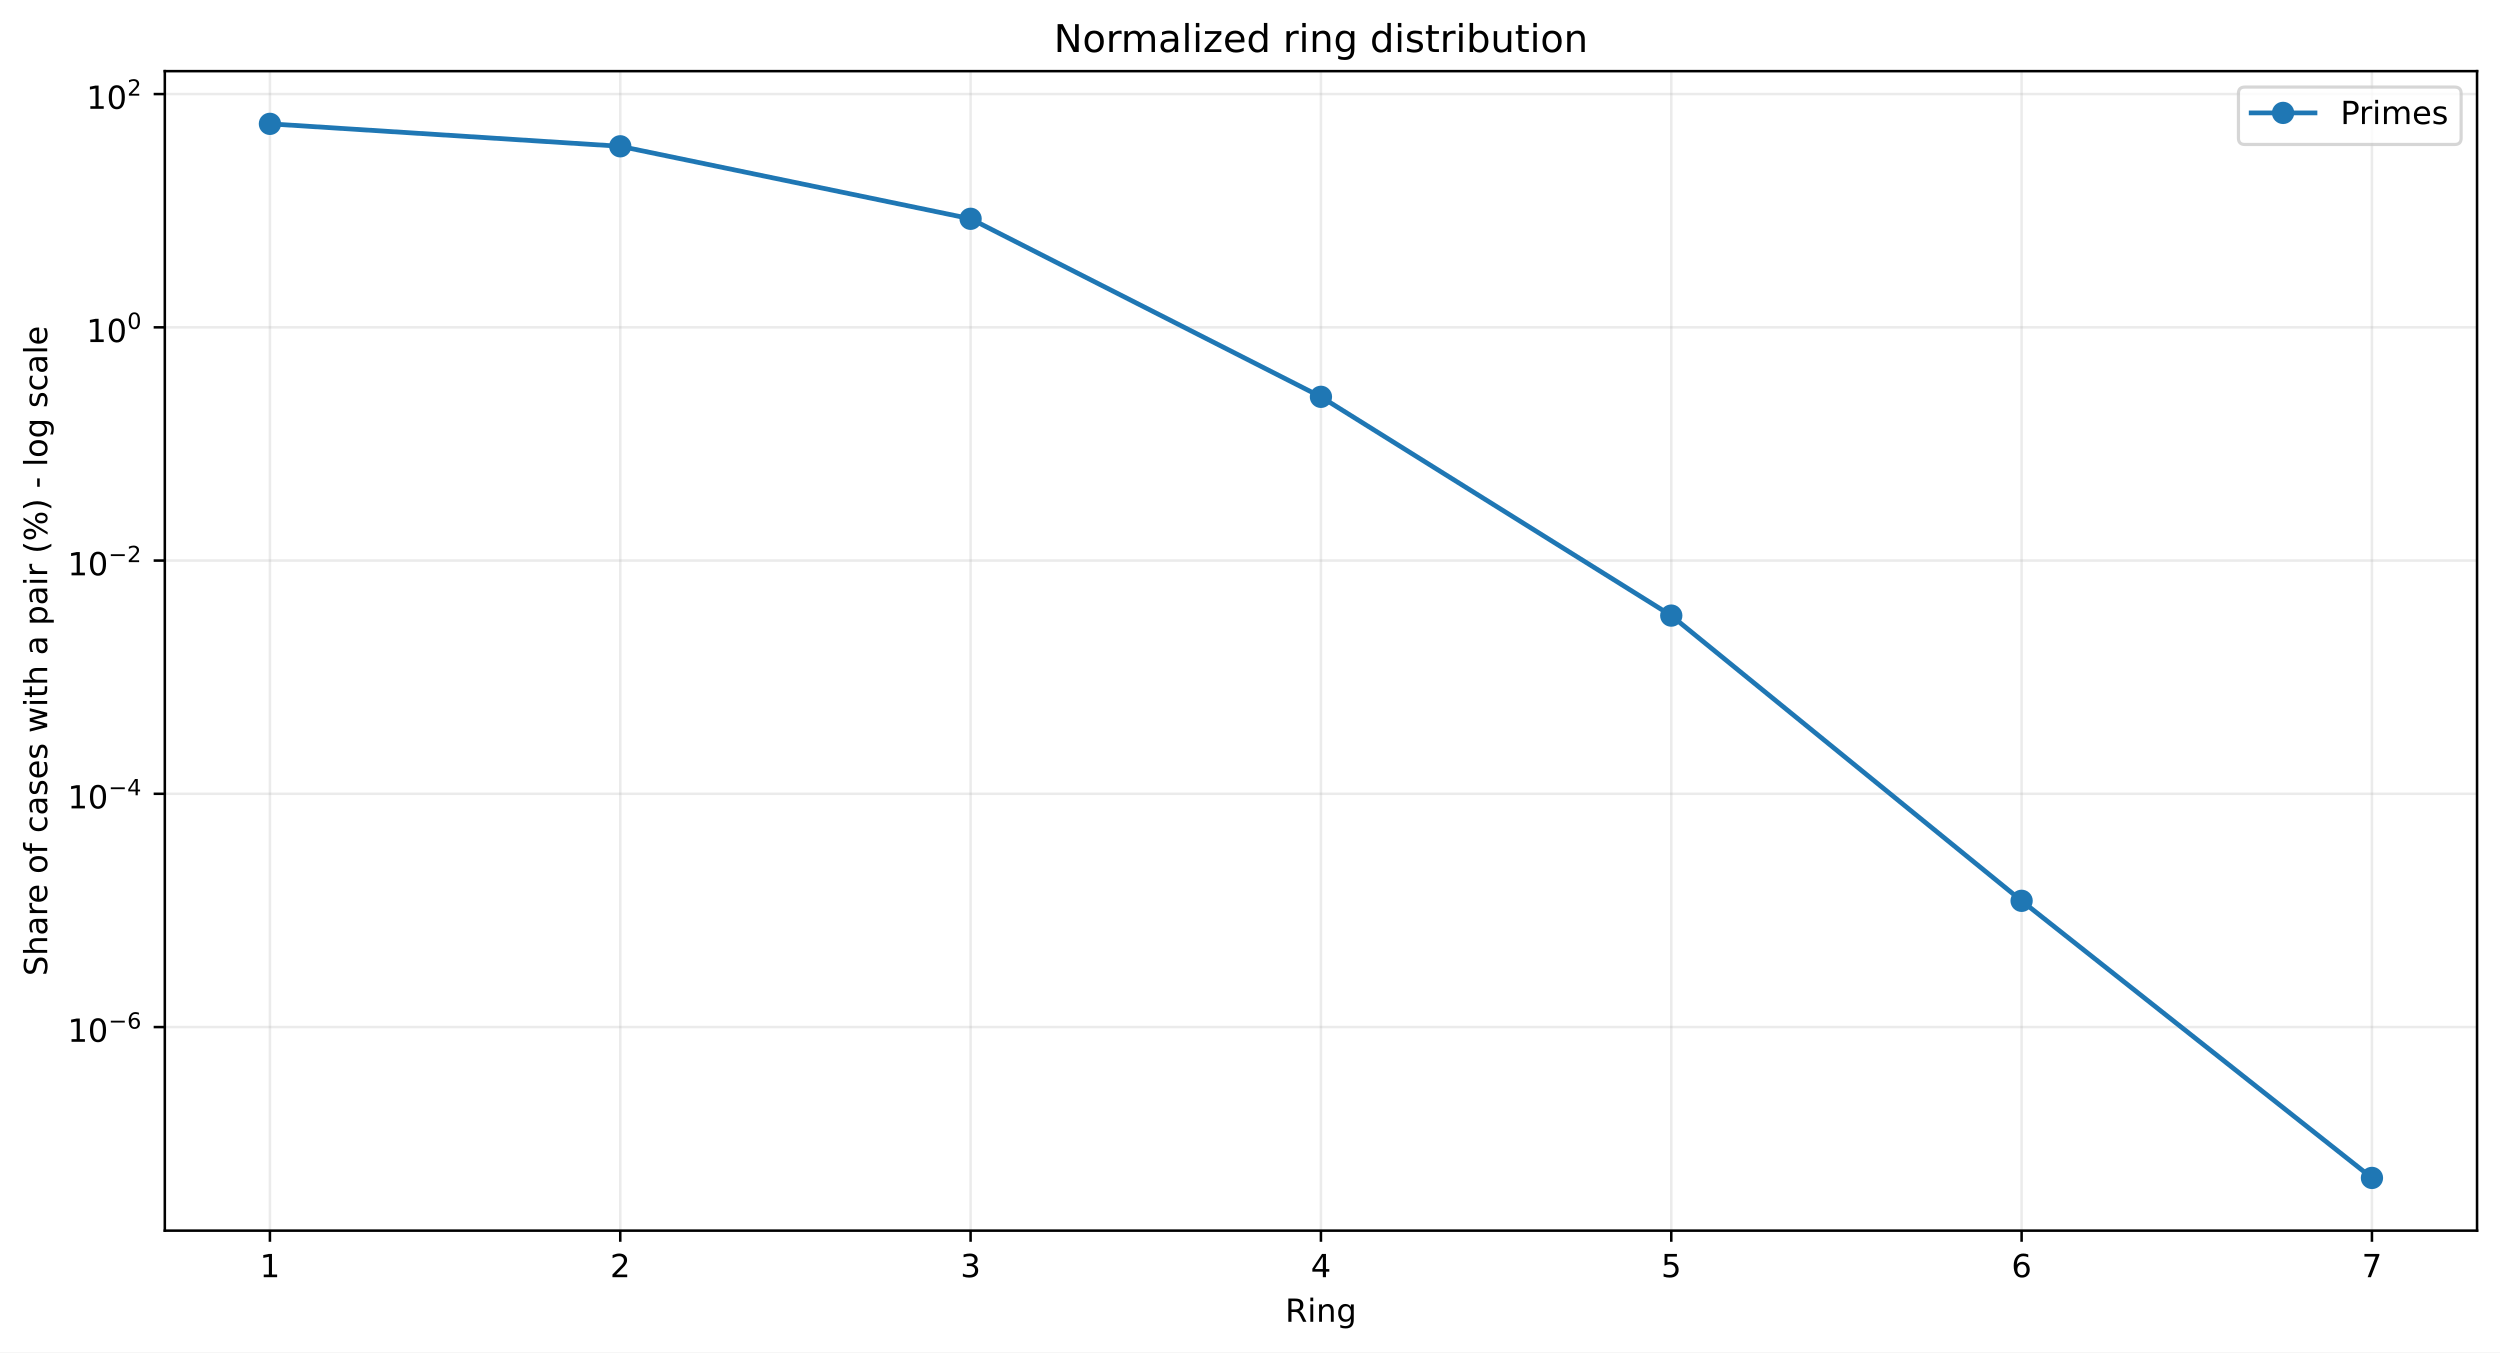
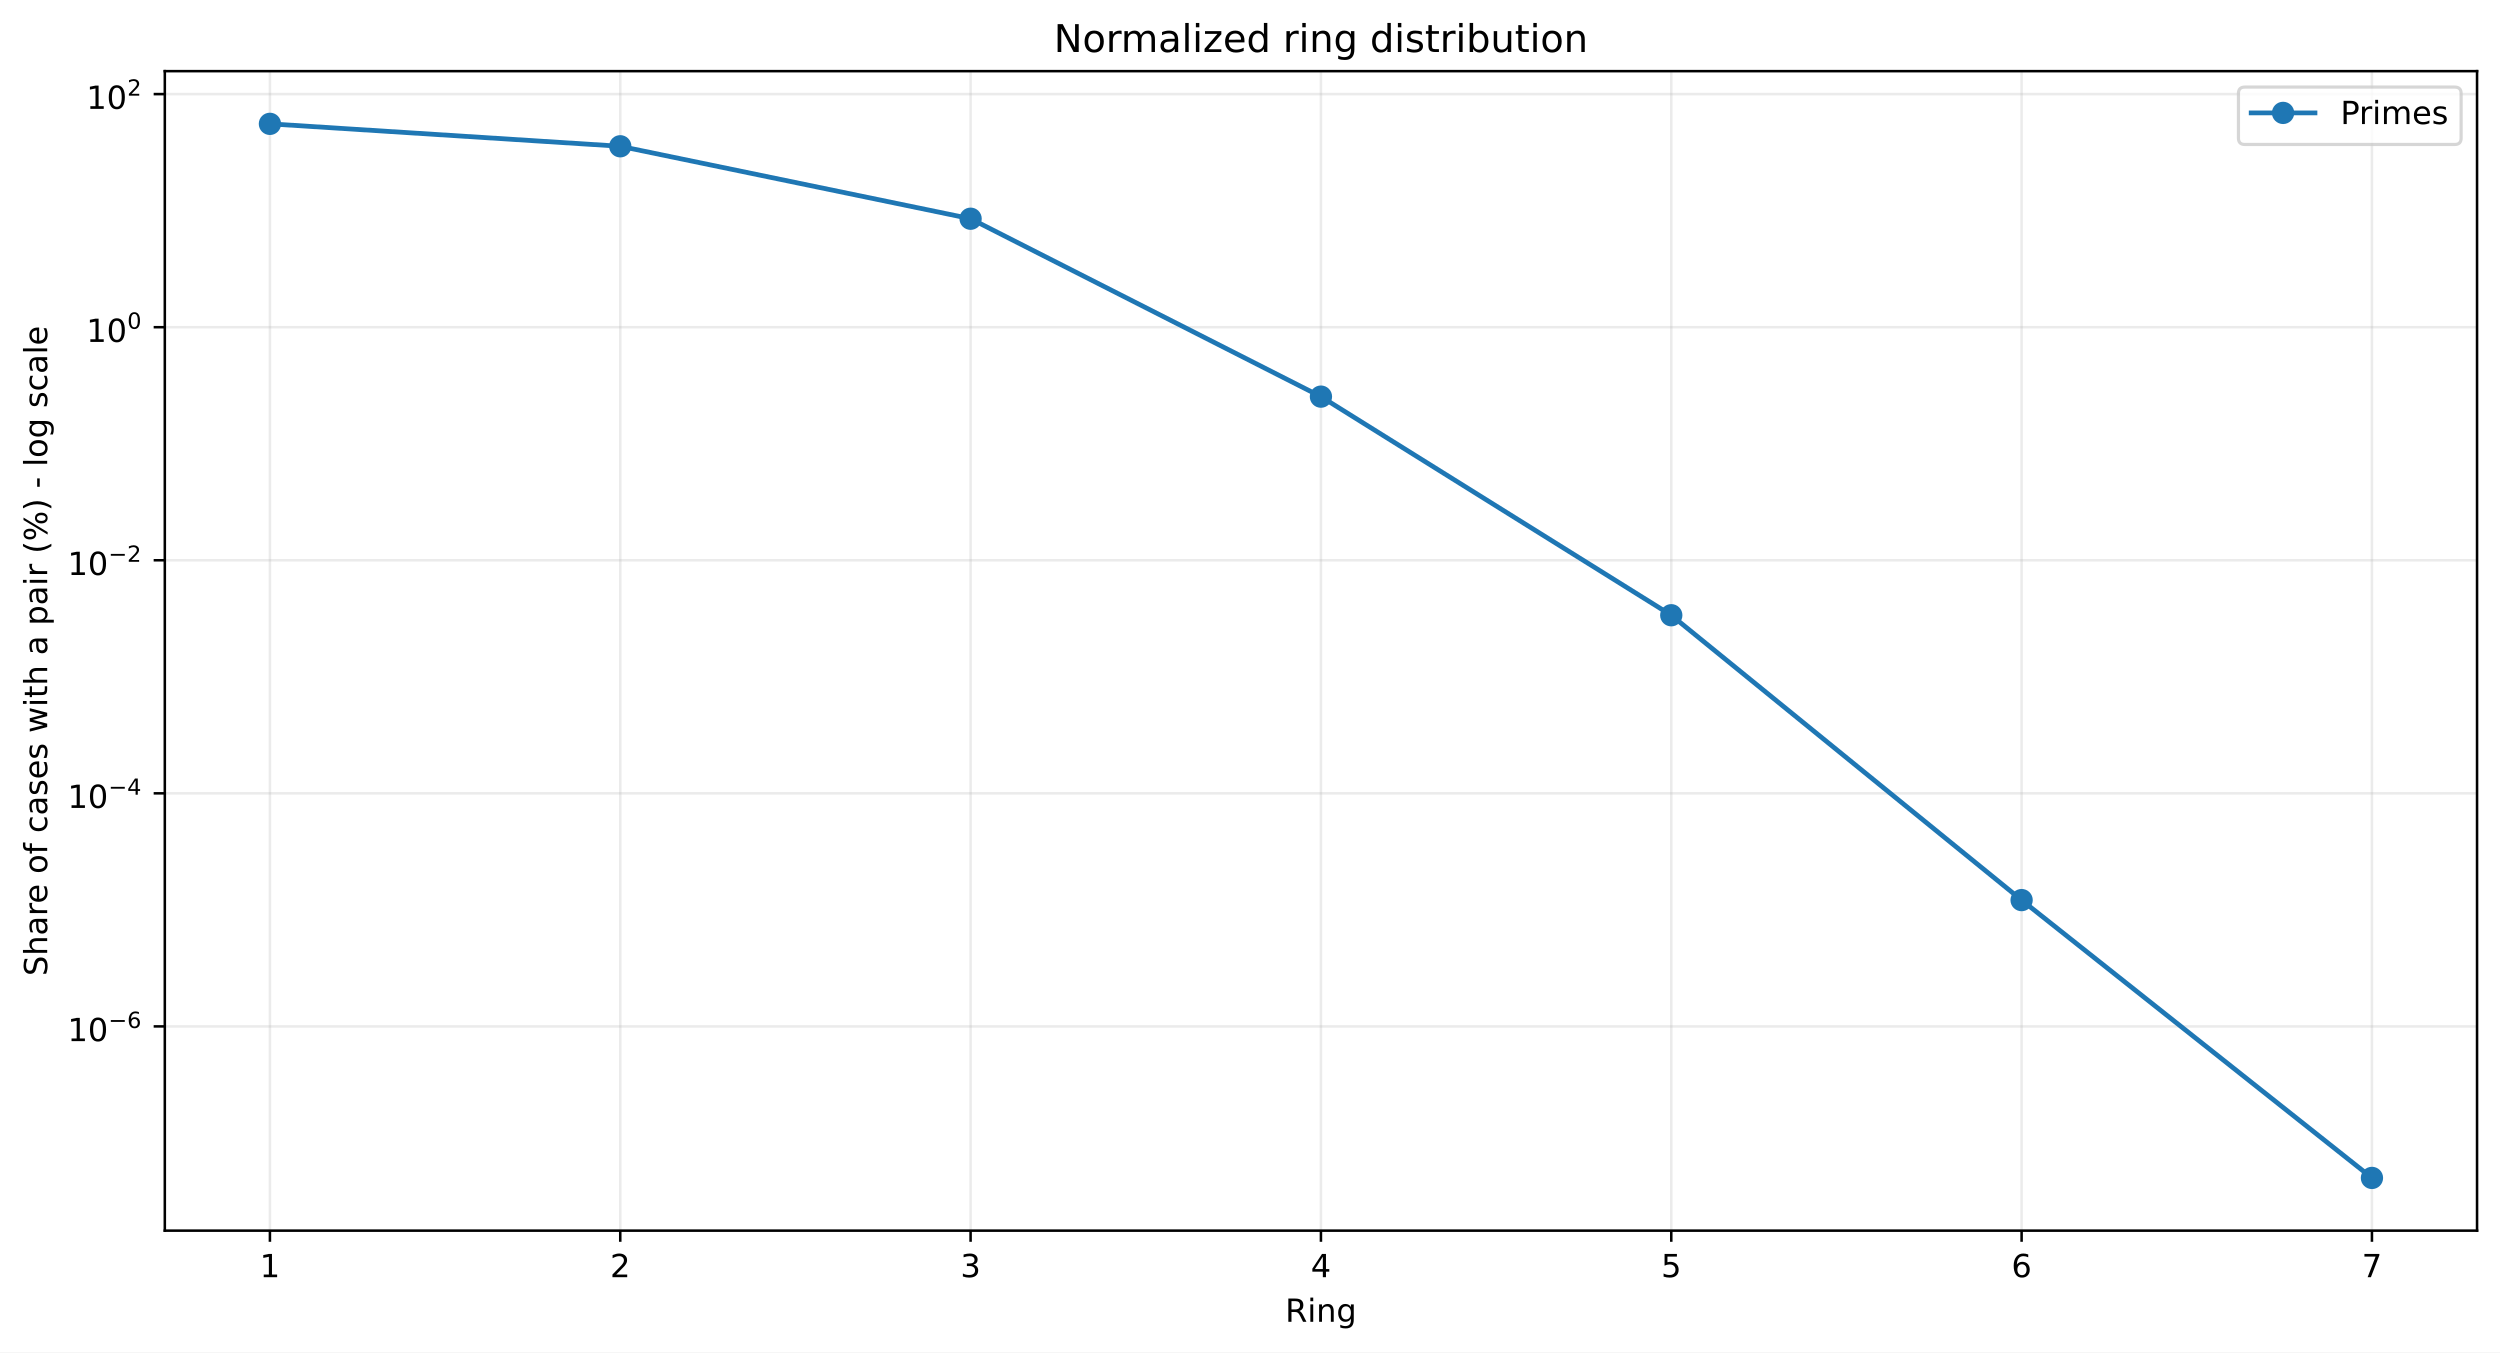
<svg xmlns="http://www.w3.org/2000/svg" xmlns:xlink="http://www.w3.org/1999/xlink" width="784.218pt" height="424.237pt" viewBox="0 0 784.218 424.237" version="1.1">
  <defs>
    <style type="text/css">*{stroke-linejoin: round; stroke-linecap: butt}</style>
  </defs>
  <g id="figure_1">
    <g id="patch_1">
      <path d="M 0 424.237  L 784.218 424.237  L 784.218 0  L 0 0  z " style="fill: #ffffff" />
    </g>
    <g id="axes_1">
      <g id="patch_2">
        <path d="M 51.701 386.036  L 777.018 386.036  L 777.018 22.318  L 51.701 22.318  z " style="fill: #ffffff" />
      </g>
      <g id="matplotlib.axis_1">
        <g id="xtick_1">
          <g id="line2d_1">
-             <path d="M 84.67 386.036  L 84.67 22.318  " clip-path="url(#p12def87262)" style="fill: none; stroke: #b0b0b0; stroke-opacity: 0.25; stroke-width: 0.8; stroke-linecap: square" />
+             <path d="M 84.67 386.036  L 84.67 22.318  " clip-path="url(#p2f4f0886a7)" style="fill: none; stroke: #b0b0b0; stroke-opacity: 0.25; stroke-width: 0.8; stroke-linecap: square" />
          </g>
          <g id="line2d_2">
            <defs>
-               <path id="m618671b64d" d="M 0 0  L 0 3.5  " style="stroke: #000000; stroke-width: 0.8" />
+               <path id="mfe311fe6fe" d="M 0 0  L 0 3.5  " style="stroke: #000000; stroke-width: 0.8" />
            </defs>
            <g>
-               <use xlink:href="#m618671b64d" x="84.67" y="386.036" style="stroke: #000000; stroke-width: 0.8" />
+               <use xlink:href="#mfe311fe6fe" x="84.67" y="386.036" style="stroke: #000000; stroke-width: 0.8" />
            </g>
          </g>
          <g id="text_1">
            <g transform="translate(81.48852 400.6334) scale(0.1 -0.1)">
              <defs>
                <path id="DejaVuSans-14" d="M 794 531  L 1825 531  L 1825 4091  L 703 3866  L 703 4441  L 1819 4666  L 2450 4666  L 2450 531  L 3481 531  L 3481 0  L 794 0  L 794 531  z " transform="scale(0.015625)" />
              </defs>
              <use xlink:href="#DejaVuSans-14" />
            </g>
          </g>
        </g>
        <g id="xtick_2">
          <g id="line2d_3">
-             <path d="M 194.566 386.036  L 194.566 22.318  " clip-path="url(#p12def87262)" style="fill: none; stroke: #b0b0b0; stroke-opacity: 0.25; stroke-width: 0.8; stroke-linecap: square" />
+             <path d="M 194.566 386.036  L 194.566 22.318  " clip-path="url(#p2f4f0886a7)" style="fill: none; stroke: #b0b0b0; stroke-opacity: 0.25; stroke-width: 0.8; stroke-linecap: square" />
          </g>
          <g id="line2d_4">
            <g>
-               <use xlink:href="#m618671b64d" x="194.566" y="386.036" style="stroke: #000000; stroke-width: 0.8" />
+               <use xlink:href="#mfe311fe6fe" x="194.566" y="386.036" style="stroke: #000000; stroke-width: 0.8" />
            </g>
          </g>
          <g id="text_2">
            <g transform="translate(191.3851 400.6334) scale(0.1 -0.1)">
              <defs>
                <path id="DejaVuSans-15" d="M 1228 531  L 3431 531  L 3431 0  L 469 0  L 469 531  Q 828 903 1448 1529  Q 2069 2156 2228 2338  Q 2531 2678 2651 2914  Q 2772 3150 2772 3378  Q 2772 3750 2511 3984  Q 2250 4219 1831 4219  Q 1534 4219 1204 4116  Q 875 4013 500 3803  L 500 4441  Q 881 4594 1212 4672  Q 1544 4750 1819 4750  Q 2544 4750 2975 4387  Q 3406 4025 3406 3419  Q 3406 3131 3298 2873  Q 3191 2616 2906 2266  Q 2828 2175 2409 1742  Q 1991 1309 1228 531  z " transform="scale(0.015625)" />
              </defs>
              <use xlink:href="#DejaVuSans-15" />
            </g>
          </g>
        </g>
        <g id="xtick_3">
          <g id="line2d_5">
-             <path d="M 304.463 386.036  L 304.463 22.318  " clip-path="url(#p12def87262)" style="fill: none; stroke: #b0b0b0; stroke-opacity: 0.25; stroke-width: 0.8; stroke-linecap: square" />
+             <path d="M 304.463 386.036  L 304.463 22.318  " clip-path="url(#p2f4f0886a7)" style="fill: none; stroke: #b0b0b0; stroke-opacity: 0.25; stroke-width: 0.8; stroke-linecap: square" />
          </g>
          <g id="line2d_6">
            <g>
-               <use xlink:href="#m618671b64d" x="304.463" y="386.036" style="stroke: #000000; stroke-width: 0.8" />
+               <use xlink:href="#mfe311fe6fe" x="304.463" y="386.036" style="stroke: #000000; stroke-width: 0.8" />
            </g>
          </g>
          <g id="text_3">
            <g transform="translate(301.2817 400.6334) scale(0.1 -0.1)">
              <defs>
                <path id="DejaVuSans-16" d="M 2597 2516  Q 3050 2419 3304 2112  Q 3559 1806 3559 1356  Q 3559 666 3084 287  Q 2609 -91 1734 -91  Q 1441 -91 1130 -33  Q 819 25 488 141  L 488 750  Q 750 597 1062 519  Q 1375 441 1716 441  Q 2309 441 2620 675  Q 2931 909 2931 1356  Q 2931 1769 2642 2001  Q 2353 2234 1838 2234  L 1294 2234  L 1294 2753  L 1863 2753  Q 2328 2753 2575 2939  Q 2822 3125 2822 3475  Q 2822 3834 2567 4026  Q 2313 4219 1838 4219  Q 1578 4219 1281 4162  Q 984 4106 628 3988  L 628 4550  Q 988 4650 1302 4700  Q 1616 4750 1894 4750  Q 2613 4750 3031 4423  Q 3450 4097 3450 3541  Q 3450 3153 3228 2886  Q 3006 2619 2597 2516  z " transform="scale(0.015625)" />
              </defs>
              <use xlink:href="#DejaVuSans-16" />
            </g>
          </g>
        </g>
        <g id="xtick_4">
          <g id="line2d_7">
-             <path d="M 414.36 386.036  L 414.36 22.318  " clip-path="url(#p12def87262)" style="fill: none; stroke: #b0b0b0; stroke-opacity: 0.25; stroke-width: 0.8; stroke-linecap: square" />
+             <path d="M 414.36 386.036  L 414.36 22.318  " clip-path="url(#p2f4f0886a7)" style="fill: none; stroke: #b0b0b0; stroke-opacity: 0.25; stroke-width: 0.8; stroke-linecap: square" />
          </g>
          <g id="line2d_8">
            <g>
-               <use xlink:href="#m618671b64d" x="414.36" y="386.036" style="stroke: #000000; stroke-width: 0.8" />
+               <use xlink:href="#mfe311fe6fe" x="414.36" y="386.036" style="stroke: #000000; stroke-width: 0.8" />
            </g>
          </g>
          <g id="text_4">
            <g transform="translate(411.1784 400.6334) scale(0.1 -0.1)">
              <defs>
                <path id="DejaVuSans-17" d="M 2419 4116  L 825 1625  L 2419 1625  L 2419 4116  z M 2253 4666  L 3047 4666  L 3047 1625  L 3713 1625  L 3713 1100  L 3047 1100  L 3047 0  L 2419 0  L 2419 1100  L 313 1100  L 313 1709  L 2253 4666  z " transform="scale(0.015625)" />
              </defs>
              <use xlink:href="#DejaVuSans-17" />
            </g>
          </g>
        </g>
        <g id="xtick_5">
          <g id="line2d_9">
-             <path d="M 524.256 386.036  L 524.256 22.318  " clip-path="url(#p12def87262)" style="fill: none; stroke: #b0b0b0; stroke-opacity: 0.25; stroke-width: 0.8; stroke-linecap: square" />
+             <path d="M 524.256 386.036  L 524.256 22.318  " clip-path="url(#p2f4f0886a7)" style="fill: none; stroke: #b0b0b0; stroke-opacity: 0.25; stroke-width: 0.8; stroke-linecap: square" />
          </g>
          <g id="line2d_10">
            <g>
-               <use xlink:href="#m618671b64d" x="524.256" y="386.036" style="stroke: #000000; stroke-width: 0.8" />
+               <use xlink:href="#mfe311fe6fe" x="524.256" y="386.036" style="stroke: #000000; stroke-width: 0.8" />
            </g>
          </g>
          <g id="text_5">
            <g transform="translate(521.075 400.6334) scale(0.1 -0.1)">
              <defs>
                <path id="DejaVuSans-18" d="M 691 4666  L 3169 4666  L 3169 4134  L 1269 4134  L 1269 2991  Q 1406 3038 1543 3061  Q 1681 3084 1819 3084  Q 2600 3084 3056 2656  Q 3513 2228 3513 1497  Q 3513 744 3044 326  Q 2575 -91 1722 -91  Q 1428 -91 1123 -41  Q 819 9 494 109  L 494 744  Q 775 591 1075 516  Q 1375 441 1709 441  Q 2250 441 2565 725  Q 2881 1009 2881 1497  Q 2881 1984 2565 2268  Q 2250 2553 1709 2553  Q 1456 2553 1204 2497  Q 953 2441 691 2322  L 691 4666  z " transform="scale(0.015625)" />
              </defs>
              <use xlink:href="#DejaVuSans-18" />
            </g>
          </g>
        </g>
        <g id="xtick_6">
          <g id="line2d_11">
-             <path d="M 634.153 386.036  L 634.153 22.318  " clip-path="url(#p12def87262)" style="fill: none; stroke: #b0b0b0; stroke-opacity: 0.25; stroke-width: 0.8; stroke-linecap: square" />
+             <path d="M 634.153 386.036  L 634.153 22.318  " clip-path="url(#p2f4f0886a7)" style="fill: none; stroke: #b0b0b0; stroke-opacity: 0.25; stroke-width: 0.8; stroke-linecap: square" />
          </g>
          <g id="line2d_12">
            <g>
-               <use xlink:href="#m618671b64d" x="634.153" y="386.036" style="stroke: #000000; stroke-width: 0.8" />
+               <use xlink:href="#mfe311fe6fe" x="634.153" y="386.036" style="stroke: #000000; stroke-width: 0.8" />
            </g>
          </g>
          <g id="text_6">
            <g transform="translate(630.9716 400.6334) scale(0.1 -0.1)">
              <defs>
                <path id="DejaVuSans-19" d="M 2113 2584  Q 1688 2584 1439 2293  Q 1191 2003 1191 1497  Q 1191 994 1439 701  Q 1688 409 2113 409  Q 2538 409 2786 701  Q 3034 994 3034 1497  Q 3034 2003 2786 2293  Q 2538 2584 2113 2584  z M 3366 4563  L 3366 3988  Q 3128 4100 2886 4159  Q 2644 4219 2406 4219  Q 1781 4219 1451 3797  Q 1122 3375 1075 2522  Q 1259 2794 1537 2939  Q 1816 3084 2150 3084  Q 2853 3084 3261 2657  Q 3669 2231 3669 1497  Q 3669 778 3244 343  Q 2819 -91 2113 -91  Q 1303 -91 875 529  Q 447 1150 447 2328  Q 447 3434 972 4092  Q 1497 4750 2381 4750  Q 2619 4750 2861 4703  Q 3103 4656 3366 4563  z " transform="scale(0.015625)" />
              </defs>
              <use xlink:href="#DejaVuSans-19" />
            </g>
          </g>
        </g>
        <g id="xtick_7">
          <g id="line2d_13">
-             <path d="M 744.049 386.036  L 744.049 22.318  " clip-path="url(#p12def87262)" style="fill: none; stroke: #b0b0b0; stroke-opacity: 0.25; stroke-width: 0.8; stroke-linecap: square" />
+             <path d="M 744.049 386.036  L 744.049 22.318  " clip-path="url(#p2f4f0886a7)" style="fill: none; stroke: #b0b0b0; stroke-opacity: 0.25; stroke-width: 0.8; stroke-linecap: square" />
          </g>
          <g id="line2d_14">
            <g>
-               <use xlink:href="#m618671b64d" x="744.049" y="386.036" style="stroke: #000000; stroke-width: 0.8" />
+               <use xlink:href="#mfe311fe6fe" x="744.049" y="386.036" style="stroke: #000000; stroke-width: 0.8" />
            </g>
          </g>
          <g id="text_7">
            <g transform="translate(740.8682 400.6334) scale(0.1 -0.1)">
              <defs>
                <path id="DejaVuSans-1a" d="M 525 4666  L 3525 4666  L 3525 4397  L 1831 0  L 1172 0  L 2766 4134  L 525 4134  L 525 4666  z " transform="scale(0.015625)" />
              </defs>
              <use xlink:href="#DejaVuSans-1a" />
            </g>
          </g>
        </g>
        <g id="text_8">
          <g transform="translate(403.1534 414.6342) scale(0.1 -0.1)">
            <defs>
              <path id="DejaVuSans-35" d="M 2841 2188  Q 3044 2119 3236 1894  Q 3428 1669 3622 1275  L 4263 0  L 3584 0  L 2988 1197  Q 2756 1666 2539 1819  Q 2322 1972 1947 1972  L 1259 1972  L 1259 0  L 628 0  L 628 4666  L 2053 4666  Q 2853 4666 3247 4331  Q 3641 3997 3641 3322  Q 3641 2881 3436 2590  Q 3231 2300 2841 2188  z M 1259 4147  L 1259 2491  L 2053 2491  Q 2509 2491 2742 2702  Q 2975 2913 2975 3322  Q 2975 3731 2742 3939  Q 2509 4147 2053 4147  L 1259 4147  z " transform="scale(0.015625)" />
              <path id="DejaVuSans-4c" d="M 603 3500  L 1178 3500  L 1178 0  L 603 0  L 603 3500  z M 603 4863  L 1178 4863  L 1178 4134  L 603 4134  L 603 4863  z " transform="scale(0.015625)" />
              <path id="DejaVuSans-51" d="M 3513 2113  L 3513 0  L 2938 0  L 2938 2094  Q 2938 2591 2744 2837  Q 2550 3084 2163 3084  Q 1697 3084 1428 2787  Q 1159 2491 1159 1978  L 1159 0  L 581 0  L 581 3500  L 1159 3500  L 1159 2956  Q 1366 3272 1645 3428  Q 1925 3584 2291 3584  Q 2894 3584 3203 3211  Q 3513 2838 3513 2113  z " transform="scale(0.015625)" />
              <path id="DejaVuSans-4a" d="M 2906 1791  Q 2906 2416 2648 2759  Q 2391 3103 1925 3103  Q 1463 3103 1205 2759  Q 947 2416 947 1791  Q 947 1169 1205 825  Q 1463 481 1925 481  Q 2391 481 2648 825  Q 2906 1169 2906 1791  z M 3481 434  Q 3481 -459 3084 -895  Q 2688 -1331 1869 -1331  Q 1566 -1331 1297 -1286  Q 1028 -1241 775 -1147  L 775 -588  Q 1028 -725 1275 -790  Q 1522 -856 1778 -856  Q 2344 -856 2625 -561  Q 2906 -266 2906 331  L 2906 616  Q 2728 306 2450 153  Q 2172 0 1784 0  Q 1141 0 747 490  Q 353 981 353 1791  Q 353 2603 747 3093  Q 1141 3584 1784 3584  Q 2172 3584 2450 3431  Q 2728 3278 2906 2969  L 2906 3500  L 3481 3500  L 3481 434  z " transform="scale(0.015625)" />
            </defs>
            <use xlink:href="#DejaVuSans-35" />
            <use xlink:href="#DejaVuSans-4c" transform="translate(69.48438 0)" />
            <use xlink:href="#DejaVuSans-51" transform="translate(97.26562 0)" />
            <use xlink:href="#DejaVuSans-4a" transform="translate(160.6406 0)" />
          </g>
        </g>
      </g>
      <g id="matplotlib.axis_2">
        <g id="ytick_1">
          <g id="line2d_15">
-             <path d="M 51.701 322.172  L 777.018 322.172  " clip-path="url(#p12def87262)" style="fill: none; stroke: #b0b0b0; stroke-opacity: 0.25; stroke-width: 0.8; stroke-linecap: square" />
+             <path d="M 51.701 321.967  L 777.018 321.967  " clip-path="url(#p2f4f0886a7)" style="fill: none; stroke: #b0b0b0; stroke-opacity: 0.25; stroke-width: 0.8; stroke-linecap: square" />
          </g>
          <g id="line2d_16">
            <defs>
-               <path id="m17ab951ab2" d="M 0 0  L -3.5 0  " style="stroke: #000000; stroke-width: 0.8" />
+               <path id="m8216b18b19" d="M 0 0  L -3.5 0  " style="stroke: #000000; stroke-width: 0.8" />
            </defs>
            <g>
-               <use xlink:href="#m17ab951ab2" x="51.701" y="322.172" style="stroke: #000000; stroke-width: 0.8" />
+               <use xlink:href="#m8216b18b19" x="51.701" y="321.967" style="stroke: #000000; stroke-width: 0.8" />
            </g>
          </g>
          <g id="text_9">
-             <g transform="translate(21.20078 326.8719) scale(0.1 -0.1)">
+             <g transform="translate(21.20078 326.6669) scale(0.1 -0.1)">
              <defs>
                <path id="DejaVuSans-13" d="M 2034 4250  Q 1547 4250 1301 3770  Q 1056 3291 1056 2328  Q 1056 1369 1301 889  Q 1547 409 2034 409  Q 2525 409 2770 889  Q 3016 1369 3016 2328  Q 3016 3291 2770 3770  Q 2525 4250 2034 4250  z M 2034 4750  Q 2819 4750 3233 4129  Q 3647 3509 3647 2328  Q 3647 1150 3233 529  Q 2819 -91 2034 -91  Q 1250 -91 836 529  Q 422 1150 422 2328  Q 422 3509 836 4129  Q 1250 4750 2034 4750  z " transform="scale(0.015625)" />
                <path id="DejaVuSans-c9c" d="M 678 2272  L 4684 2272  L 4684 1741  L 678 1741  L 678 2272  z " transform="scale(0.015625)" />
              </defs>
              <use xlink:href="#DejaVuSans-14" transform="translate(0 0.746875)" />
              <use xlink:href="#DejaVuSans-13" transform="translate(63.62305 0.746875)" />
              <use xlink:href="#DejaVuSans-c9c" transform="translate(128.2031 42.04688) scale(0.7)" />
              <use xlink:href="#DejaVuSans-19" transform="translate(186.8555 42.04688) scale(0.7)" />
            </g>
          </g>
        </g>
        <g id="ytick_2">
          <g id="line2d_17">
-             <path d="M 51.701 249.007  L 777.018 249.007  " clip-path="url(#p12def87262)" style="fill: none; stroke: #b0b0b0; stroke-opacity: 0.25; stroke-width: 0.8; stroke-linecap: square" />
+             <path d="M 51.701 248.855  L 777.018 248.855  " clip-path="url(#p2f4f0886a7)" style="fill: none; stroke: #b0b0b0; stroke-opacity: 0.25; stroke-width: 0.8; stroke-linecap: square" />
          </g>
          <g id="line2d_18">
            <g>
-               <use xlink:href="#m17ab951ab2" x="51.701" y="249.007" style="stroke: #000000; stroke-width: 0.8" />
+               <use xlink:href="#m8216b18b19" x="51.701" y="248.855" style="stroke: #000000; stroke-width: 0.8" />
            </g>
          </g>
          <g id="text_10">
-             <g transform="translate(21.20078 253.657) scale(0.1 -0.1)">
+             <g transform="translate(21.20078 253.5049) scale(0.1 -0.1)">
              <use xlink:href="#DejaVuSans-14" transform="translate(0 0.665625)" />
              <use xlink:href="#DejaVuSans-13" transform="translate(63.62305 0.665625)" />
              <use xlink:href="#DejaVuSans-c9c" transform="translate(128.2031 41.96563) scale(0.7)" />
              <use xlink:href="#DejaVuSans-17" transform="translate(186.8555 41.96563) scale(0.7)" />
            </g>
          </g>
        </g>
        <g id="ytick_3">
          <g id="line2d_19">
-             <path d="M 51.701 175.842  L 777.018 175.842  " clip-path="url(#p12def87262)" style="fill: none; stroke: #b0b0b0; stroke-opacity: 0.25; stroke-width: 0.8; stroke-linecap: square" />
+             <path d="M 51.701 175.743  L 777.018 175.743  " clip-path="url(#p2f4f0886a7)" style="fill: none; stroke: #b0b0b0; stroke-opacity: 0.25; stroke-width: 0.8; stroke-linecap: square" />
          </g>
          <g id="line2d_20">
            <g>
-               <use xlink:href="#m17ab951ab2" x="51.701" y="175.842" style="stroke: #000000; stroke-width: 0.8" />
+               <use xlink:href="#m8216b18b19" x="51.701" y="175.743" style="stroke: #000000; stroke-width: 0.8" />
            </g>
          </g>
          <g id="text_11">
-             <g transform="translate(21.20078 180.5421) scale(0.1 -0.1)">
+             <g transform="translate(21.20078 180.4429) scale(0.1 -0.1)">
              <use xlink:href="#DejaVuSans-14" transform="translate(0 0.746875)" />
              <use xlink:href="#DejaVuSans-13" transform="translate(63.62305 0.746875)" />
              <use xlink:href="#DejaVuSans-c9c" transform="translate(128.2031 42.04688) scale(0.7)" />
              <use xlink:href="#DejaVuSans-15" transform="translate(186.8555 42.04688) scale(0.7)" />
            </g>
          </g>
        </g>
        <g id="ytick_4">
          <g id="line2d_21">
-             <path d="M 51.701 102.677  L 777.018 102.677  " clip-path="url(#p12def87262)" style="fill: none; stroke: #b0b0b0; stroke-opacity: 0.25; stroke-width: 0.8; stroke-linecap: square" />
+             <path d="M 51.701 102.631  L 777.018 102.631  " clip-path="url(#p2f4f0886a7)" style="fill: none; stroke: #b0b0b0; stroke-opacity: 0.25; stroke-width: 0.8; stroke-linecap: square" />
          </g>
          <g id="line2d_22">
            <g>
-               <use xlink:href="#m17ab951ab2" x="51.701" y="102.677" style="stroke: #000000; stroke-width: 0.8" />
+               <use xlink:href="#m8216b18b19" x="51.701" y="102.631" style="stroke: #000000; stroke-width: 0.8" />
            </g>
          </g>
          <g id="text_12">
-             <g transform="translate(27.10078 107.3772) scale(0.1 -0.1)">
+             <g transform="translate(27.10078 107.331) scale(0.1 -0.1)">
              <use xlink:href="#DejaVuSans-14" transform="translate(0 0.746875)" />
              <use xlink:href="#DejaVuSans-13" transform="translate(63.62305 0.746875)" />
              <use xlink:href="#DejaVuSans-13" transform="translate(128.2031 42.04688) scale(0.7)" />
            </g>
          </g>
        </g>
        <g id="ytick_5">
          <g id="line2d_23">
-             <path d="M 51.701 29.512  L 777.018 29.512  " clip-path="url(#p12def87262)" style="fill: none; stroke: #b0b0b0; stroke-opacity: 0.25; stroke-width: 0.8; stroke-linecap: square" />
+             <path d="M 51.701 29.519  L 777.018 29.519  " clip-path="url(#p2f4f0886a7)" style="fill: none; stroke: #b0b0b0; stroke-opacity: 0.25; stroke-width: 0.8; stroke-linecap: square" />
          </g>
          <g id="line2d_24">
            <g>
-               <use xlink:href="#m17ab951ab2" x="51.701" y="29.512" style="stroke: #000000; stroke-width: 0.8" />
+               <use xlink:href="#m8216b18b19" x="51.701" y="29.519" style="stroke: #000000; stroke-width: 0.8" />
            </g>
          </g>
          <g id="text_13">
-             <g transform="translate(27.10078 34.21224) scale(0.1 -0.1)">
+             <g transform="translate(27.10078 34.21901) scale(0.1 -0.1)">
              <use xlink:href="#DejaVuSans-14" transform="translate(0 0.746875)" />
              <use xlink:href="#DejaVuSans-13" transform="translate(63.62305 0.746875)" />
              <use xlink:href="#DejaVuSans-15" transform="translate(128.2031 42.04688) scale(0.7)" />
            </g>
          </g>
        </g>
        <g id="text_14">
          <g transform="translate(14.79844 306.1426) rotate(-90) scale(0.1 -0.1)">
            <defs>
              <path id="DejaVuSans-36" d="M 3425 4513  L 3425 3897  Q 3066 4069 2747 4153  Q 2428 4238 2131 4238  Q 1616 4238 1336 4038  Q 1056 3838 1056 3469  Q 1056 3159 1242 3001  Q 1428 2844 1947 2747  L 2328 2669  Q 3034 2534 3370 2195  Q 3706 1856 3706 1288  Q 3706 609 3251 259  Q 2797 -91 1919 -91  Q 1588 -91 1214 -16  Q 841 59 441 206  L 441 856  Q 825 641 1194 531  Q 1563 422 1919 422  Q 2459 422 2753 634  Q 3047 847 3047 1241  Q 3047 1584 2836 1778  Q 2625 1972 2144 2069  L 1759 2144  Q 1053 2284 737 2584  Q 422 2884 422 3419  Q 422 4038 858 4394  Q 1294 4750 2059 4750  Q 2388 4750 2728 4690  Q 3069 4631 3425 4513  z " transform="scale(0.015625)" />
              <path id="DejaVuSans-4b" d="M 3513 2113  L 3513 0  L 2938 0  L 2938 2094  Q 2938 2591 2744 2837  Q 2550 3084 2163 3084  Q 1697 3084 1428 2787  Q 1159 2491 1159 1978  L 1159 0  L 581 0  L 581 4863  L 1159 4863  L 1159 2956  Q 1366 3272 1645 3428  Q 1925 3584 2291 3584  Q 2894 3584 3203 3211  Q 3513 2838 3513 2113  z " transform="scale(0.015625)" />
              <path id="DejaVuSans-44" d="M 2194 1759  Q 1497 1759 1228 1600  Q 959 1441 959 1056  Q 959 750 1161 570  Q 1363 391 1709 391  Q 2188 391 2477 730  Q 2766 1069 2766 1631  L 2766 1759  L 2194 1759  z M 3341 1997  L 3341 0  L 2766 0  L 2766 531  Q 2569 213 2275 61  Q 1981 -91 1556 -91  Q 1019 -91 701 211  Q 384 513 384 1019  Q 384 1609 779 1909  Q 1175 2209 1959 2209  L 2766 2209  L 2766 2266  Q 2766 2663 2505 2880  Q 2244 3097 1772 3097  Q 1472 3097 1187 3025  Q 903 2953 641 2809  L 641 3341  Q 956 3463 1253 3523  Q 1550 3584 1831 3584  Q 2591 3584 2966 3190  Q 3341 2797 3341 1997  z " transform="scale(0.015625)" />
              <path id="DejaVuSans-55" d="M 2631 2963  Q 2534 3019 2420 3045  Q 2306 3072 2169 3072  Q 1681 3072 1420 2755  Q 1159 2438 1159 1844  L 1159 0  L 581 0  L 581 3500  L 1159 3500  L 1159 2956  Q 1341 3275 1631 3429  Q 1922 3584 2338 3584  Q 2397 3584 2469 3576  Q 2541 3569 2628 3553  L 2631 2963  z " transform="scale(0.015625)" />
              <path id="DejaVuSans-48" d="M 3597 1894  L 3597 1613  L 953 1613  Q 991 1019 1311 708  Q 1631 397 2203 397  Q 2534 397 2845 478  Q 3156 559 3463 722  L 3463 178  Q 3153 47 2828 -22  Q 2503 -91 2169 -91  Q 1331 -91 842 396  Q 353 884 353 1716  Q 353 2575 817 3079  Q 1281 3584 2069 3584  Q 2775 3584 3186 3129  Q 3597 2675 3597 1894  z M 3022 2063  Q 3016 2534 2758 2815  Q 2500 3097 2075 3097  Q 1594 3097 1305 2825  Q 1016 2553 972 2059  L 3022 2063  z " transform="scale(0.015625)" />
              <path id="DejaVuSans-3" transform="scale(0.015625)" />
              <path id="DejaVuSans-52" d="M 1959 3097  Q 1497 3097 1228 2736  Q 959 2375 959 1747  Q 959 1119 1226 758  Q 1494 397 1959 397  Q 2419 397 2687 759  Q 2956 1122 2956 1747  Q 2956 2369 2687 2733  Q 2419 3097 1959 3097  z M 1959 3584  Q 2709 3584 3137 3096  Q 3566 2609 3566 1747  Q 3566 888 3137 398  Q 2709 -91 1959 -91  Q 1206 -91 779 398  Q 353 888 353 1747  Q 353 2609 779 3096  Q 1206 3584 1959 3584  z " transform="scale(0.015625)" />
              <path id="DejaVuSans-49" d="M 2375 4863  L 2375 4384  L 1825 4384  Q 1516 4384 1395 4259  Q 1275 4134 1275 3809  L 1275 3500  L 2222 3500  L 2222 3053  L 1275 3053  L 1275 0  L 697 0  L 697 3053  L 147 3053  L 147 3500  L 697 3500  L 697 3744  Q 697 4328 969 4595  Q 1241 4863 1831 4863  L 2375 4863  z " transform="scale(0.015625)" />
              <path id="DejaVuSans-46" d="M 3122 3366  L 3122 2828  Q 2878 2963 2633 3030  Q 2388 3097 2138 3097  Q 1578 3097 1268 2742  Q 959 2388 959 1747  Q 959 1106 1268 751  Q 1578 397 2138 397  Q 2388 397 2633 464  Q 2878 531 3122 666  L 3122 134  Q 2881 22 2623 -34  Q 2366 -91 2075 -91  Q 1284 -91 818 406  Q 353 903 353 1747  Q 353 2603 823 3093  Q 1294 3584 2113 3584  Q 2378 3584 2631 3529  Q 2884 3475 3122 3366  z " transform="scale(0.015625)" />
              <path id="DejaVuSans-56" d="M 2834 3397  L 2834 2853  Q 2591 2978 2328 3040  Q 2066 3103 1784 3103  Q 1356 3103 1142 2972  Q 928 2841 928 2578  Q 928 2378 1081 2264  Q 1234 2150 1697 2047  L 1894 2003  Q 2506 1872 2764 1633  Q 3022 1394 3022 966  Q 3022 478 2636 193  Q 2250 -91 1575 -91  Q 1294 -91 989 -36  Q 684 19 347 128  L 347 722  Q 666 556 975 473  Q 1284 391 1588 391  Q 1994 391 2212 530  Q 2431 669 2431 922  Q 2431 1156 2273 1281  Q 2116 1406 1581 1522  L 1381 1569  Q 847 1681 609 1914  Q 372 2147 372 2553  Q 372 3047 722 3315  Q 1072 3584 1716 3584  Q 2034 3584 2315 3537  Q 2597 3491 2834 3397  z " transform="scale(0.015625)" />
              <path id="DejaVuSans-5a" d="M 269 3500  L 844 3500  L 1563 769  L 2278 3500  L 2956 3500  L 3675 769  L 4391 3500  L 4966 3500  L 4050 0  L 3372 0  L 2619 2869  L 1863 0  L 1184 0  L 269 3500  z " transform="scale(0.015625)" />
              <path id="DejaVuSans-57" d="M 1172 4494  L 1172 3500  L 2356 3500  L 2356 3053  L 1172 3053  L 1172 1153  Q 1172 725 1289 603  Q 1406 481 1766 481  L 2356 481  L 2356 0  L 1766 0  Q 1100 0 847 248  Q 594 497 594 1153  L 594 3053  L 172 3053  L 172 3500  L 594 3500  L 594 4494  L 1172 4494  z " transform="scale(0.015625)" />
              <path id="DejaVuSans-53" d="M 1159 525  L 1159 -1331  L 581 -1331  L 581 3500  L 1159 3500  L 1159 2969  Q 1341 3281 1617 3432  Q 1894 3584 2278 3584  Q 2916 3584 3314 3078  Q 3713 2572 3713 1747  Q 3713 922 3314 415  Q 2916 -91 2278 -91  Q 1894 -91 1617 61  Q 1341 213 1159 525  z M 3116 1747  Q 3116 2381 2855 2742  Q 2594 3103 2138 3103  Q 1681 3103 1420 2742  Q 1159 2381 1159 1747  Q 1159 1113 1420 752  Q 1681 391 2138 391  Q 2594 391 2855 752  Q 3116 1113 3116 1747  z " transform="scale(0.015625)" />
              <path id="DejaVuSans-b" d="M 1984 4856  Q 1566 4138 1362 3434  Q 1159 2731 1159 2009  Q 1159 1288 1364 580  Q 1569 -128 1984 -844  L 1484 -844  Q 1016 -109 783 600  Q 550 1309 550 2009  Q 550 2706 781 3412  Q 1013 4119 1484 4856  L 1984 4856  z " transform="scale(0.015625)" />
              <path id="DejaVuSans-8" d="M 4653 2053  Q 4381 2053 4226 1822  Q 4072 1591 4072 1178  Q 4072 772 4226 539  Q 4381 306 4653 306  Q 4919 306 5073 539  Q 5228 772 5228 1178  Q 5228 1588 5073 1820  Q 4919 2053 4653 2053  z M 4653 2450  Q 5147 2450 5437 2106  Q 5728 1763 5728 1178  Q 5728 594 5436 251  Q 5144 -91 4653 -91  Q 4153 -91 3862 251  Q 3572 594 3572 1178  Q 3572 1766 3864 2108  Q 4156 2450 4653 2450  z M 1428 4353  Q 1159 4353 1004 4120  Q 850 3888 850 3481  Q 850 3069 1003 2837  Q 1156 2606 1428 2606  Q 1700 2606 1854 2837  Q 2009 3069 2009 3481  Q 2009 3884 1853 4118  Q 1697 4353 1428 4353  z M 4250 4750  L 4750 4750  L 1831 -91  L 1331 -91  L 4250 4750  z M 1428 4750  Q 1922 4750 2215 4408  Q 2509 4066 2509 3481  Q 2509 2891 2217 2550  Q 1925 2209 1428 2209  Q 931 2209 642 2551  Q 353 2894 353 3481  Q 353 4063 643 4406  Q 934 4750 1428 4750  z " transform="scale(0.015625)" />
              <path id="DejaVuSans-c" d="M 513 4856  L 1013 4856  Q 1481 4119 1714 3412  Q 1947 2706 1947 2009  Q 1947 1309 1714 600  Q 1481 -109 1013 -844  L 513 -844  Q 928 -128 1133 580  Q 1338 1288 1338 2009  Q 1338 2731 1133 3434  Q 928 4138 513 4856  z " transform="scale(0.015625)" />
              <path id="DejaVuSans-10" d="M 313 2009  L 1997 2009  L 1997 1497  L 313 1497  L 313 2009  z " transform="scale(0.015625)" />
              <path id="DejaVuSans-4f" d="M 603 4863  L 1178 4863  L 1178 0  L 603 0  L 603 4863  z " transform="scale(0.015625)" />
            </defs>
            <use xlink:href="#DejaVuSans-36" />
            <use xlink:href="#DejaVuSans-4b" transform="translate(63.48438 0)" />
            <use xlink:href="#DejaVuSans-44" transform="translate(126.8594 0)" />
            <use xlink:href="#DejaVuSans-55" transform="translate(188.1406 0)" />
            <use xlink:href="#DejaVuSans-48" transform="translate(227.0469 0)" />
            <use xlink:href="#DejaVuSans-3" transform="translate(288.5781 0)" />
            <use xlink:href="#DejaVuSans-52" transform="translate(320.3594 0)" />
            <use xlink:href="#DejaVuSans-49" transform="translate(381.5469 0)" />
            <use xlink:href="#DejaVuSans-3" transform="translate(416.75 0)" />
            <use xlink:href="#DejaVuSans-46" transform="translate(448.5312 0)" />
            <use xlink:href="#DejaVuSans-44" transform="translate(503.5156 0)" />
            <use xlink:href="#DejaVuSans-56" transform="translate(564.7969 0)" />
            <use xlink:href="#DejaVuSans-48" transform="translate(616.8906 0)" />
            <use xlink:href="#DejaVuSans-56" transform="translate(678.4219 0)" />
            <use xlink:href="#DejaVuSans-3" transform="translate(730.5156 0)" />
            <use xlink:href="#DejaVuSans-5a" transform="translate(762.2969 0)" />
            <use xlink:href="#DejaVuSans-4c" transform="translate(844.0781 0)" />
            <use xlink:href="#DejaVuSans-57" transform="translate(871.8594 0)" />
            <use xlink:href="#DejaVuSans-4b" transform="translate(911.0625 0)" />
            <use xlink:href="#DejaVuSans-3" transform="translate(974.4375 0)" />
            <use xlink:href="#DejaVuSans-44" transform="translate(1006.219 0)" />
            <use xlink:href="#DejaVuSans-3" transform="translate(1067.5 0)" />
            <use xlink:href="#DejaVuSans-53" transform="translate(1099.281 0)" />
            <use xlink:href="#DejaVuSans-44" transform="translate(1162.766 0)" />
            <use xlink:href="#DejaVuSans-4c" transform="translate(1224.047 0)" />
            <use xlink:href="#DejaVuSans-55" transform="translate(1251.828 0)" />
            <use xlink:href="#DejaVuSans-3" transform="translate(1292.938 0)" />
            <use xlink:href="#DejaVuSans-b" transform="translate(1324.719 0)" />
            <use xlink:href="#DejaVuSans-8" transform="translate(1363.734 0)" />
            <use xlink:href="#DejaVuSans-c" transform="translate(1458.75 0)" />
            <use xlink:href="#DejaVuSans-3" transform="translate(1497.766 0)" />
            <use xlink:href="#DejaVuSans-10" transform="translate(1529.547 0)" />
            <use xlink:href="#DejaVuSans-3" transform="translate(1565.625 0)" />
            <use xlink:href="#DejaVuSans-4f" transform="translate(1597.406 0)" />
            <use xlink:href="#DejaVuSans-52" transform="translate(1625.188 0)" />
            <use xlink:href="#DejaVuSans-4a" transform="translate(1686.375 0)" />
            <use xlink:href="#DejaVuSans-3" transform="translate(1749.859 0)" />
            <use xlink:href="#DejaVuSans-56" transform="translate(1781.641 0)" />
            <use xlink:href="#DejaVuSans-46" transform="translate(1833.734 0)" />
            <use xlink:href="#DejaVuSans-44" transform="translate(1888.719 0)" />
            <use xlink:href="#DejaVuSans-4f" transform="translate(1950 0)" />
            <use xlink:href="#DejaVuSans-48" transform="translate(1977.781 0)" />
          </g>
        </g>
      </g>
      <g id="line2d_25">
-         <path d="M 84.67 38.851  L 194.566 45.892  L 304.463 68.635  L 414.36 124.481  L 524.256 193.107  L 634.153 282.577  L 744.049 369.503  " clip-path="url(#p12def87262)" style="fill: none; stroke: #1f77b4; stroke-width: 1.5; stroke-linecap: square" />
+         <path d="M 84.67 38.851  L 194.566 45.887  L 304.463 68.614  L 414.36 124.419  L 524.256 192.993  L 634.153 282.35  L 744.049 369.503  " clip-path="url(#p2f4f0886a7)" style="fill: none; stroke: #1f77b4; stroke-width: 1.5; stroke-linecap: square" />
        <defs>
-           <path id="md14858c84d" d="M 0 3  C 0.796 3 1.559 2.684 2.121 2.121  C 2.684 1.559 3 0.796 3 0  C 3 -0.796 2.684 -1.559 2.121 -2.121  C 1.559 -2.684 0.796 -3 0 -3  C -0.796 -3 -1.559 -2.684 -2.121 -2.121  C -2.684 -1.559 -3 -0.796 -3 0  C -3 0.796 -2.684 1.559 -2.121 2.121  C -1.559 2.684 -0.796 3 0 3  z " style="stroke: #1f77b4" />
+           <path id="md3313484b0" d="M 0 3  C 0.796 3 1.559 2.684 2.121 2.121  C 2.684 1.559 3 0.796 3 0  C 3 -0.796 2.684 -1.559 2.121 -2.121  C 1.559 -2.684 0.796 -3 0 -3  C -0.796 -3 -1.559 -2.684 -2.121 -2.121  C -2.684 -1.559 -3 -0.796 -3 0  C -3 0.796 -2.684 1.559 -2.121 2.121  C -1.559 2.684 -0.796 3 0 3  z " style="stroke: #1f77b4" />
        </defs>
-         <g clip-path="url(#p12def87262)">
-           <use xlink:href="#md14858c84d" x="84.67" y="38.851" style="fill: #1f77b4; stroke: #1f77b4" />
-           <use xlink:href="#md14858c84d" x="194.566" y="45.892" style="fill: #1f77b4; stroke: #1f77b4" />
-           <use xlink:href="#md14858c84d" x="304.463" y="68.635" style="fill: #1f77b4; stroke: #1f77b4" />
-           <use xlink:href="#md14858c84d" x="414.36" y="124.481" style="fill: #1f77b4; stroke: #1f77b4" />
-           <use xlink:href="#md14858c84d" x="524.256" y="193.107" style="fill: #1f77b4; stroke: #1f77b4" />
-           <use xlink:href="#md14858c84d" x="634.153" y="282.577" style="fill: #1f77b4; stroke: #1f77b4" />
-           <use xlink:href="#md14858c84d" x="744.049" y="369.503" style="fill: #1f77b4; stroke: #1f77b4" />
+         <g clip-path="url(#p2f4f0886a7)">
+           <use xlink:href="#md3313484b0" x="84.67" y="38.851" style="fill: #1f77b4; stroke: #1f77b4" />
+           <use xlink:href="#md3313484b0" x="194.566" y="45.887" style="fill: #1f77b4; stroke: #1f77b4" />
+           <use xlink:href="#md3313484b0" x="304.463" y="68.614" style="fill: #1f77b4; stroke: #1f77b4" />
+           <use xlink:href="#md3313484b0" x="414.36" y="124.419" style="fill: #1f77b4; stroke: #1f77b4" />
+           <use xlink:href="#md3313484b0" x="524.256" y="192.993" style="fill: #1f77b4; stroke: #1f77b4" />
+           <use xlink:href="#md3313484b0" x="634.153" y="282.35" style="fill: #1f77b4; stroke: #1f77b4" />
+           <use xlink:href="#md3313484b0" x="744.049" y="369.503" style="fill: #1f77b4; stroke: #1f77b4" />
        </g>
      </g>
      <g id="patch_3">
        <path d="M 51.701 386.036  L 51.701 22.318  " style="fill: none; stroke: #000000; stroke-width: 0.8; stroke-linejoin: miter; stroke-linecap: square" />
      </g>
      <g id="patch_4">
        <path d="M 777.018 386.036  L 777.018 22.318  " style="fill: none; stroke: #000000; stroke-width: 0.8; stroke-linejoin: miter; stroke-linecap: square" />
      </g>
      <g id="patch_5">
        <path d="M 51.701 386.036  L 777.018 386.036  " style="fill: none; stroke: #000000; stroke-width: 0.8; stroke-linejoin: miter; stroke-linecap: square" />
      </g>
      <g id="patch_6">
        <path d="M 51.701 22.318  L 777.018 22.318  " style="fill: none; stroke: #000000; stroke-width: 0.8; stroke-linejoin: miter; stroke-linecap: square" />
      </g>
      <g id="text_15">
        <g transform="translate(330.5827 16.31812) scale(0.12 -0.12)">
          <defs>
            <path id="DejaVuSans-31" d="M 628 4666  L 1478 4666  L 3547 763  L 3547 4666  L 4159 4666  L 4159 0  L 3309 0  L 1241 3903  L 1241 0  L 628 0  L 628 4666  z " transform="scale(0.015625)" />
            <path id="DejaVuSans-50" d="M 3328 2828  Q 3544 3216 3844 3400  Q 4144 3584 4550 3584  Q 5097 3584 5394 3201  Q 5691 2819 5691 2113  L 5691 0  L 5113 0  L 5113 2094  Q 5113 2597 4934 2840  Q 4756 3084 4391 3084  Q 3944 3084 3684 2787  Q 3425 2491 3425 1978  L 3425 0  L 2847 0  L 2847 2094  Q 2847 2600 2669 2842  Q 2491 3084 2119 3084  Q 1678 3084 1418 2786  Q 1159 2488 1159 1978  L 1159 0  L 581 0  L 581 3500  L 1159 3500  L 1159 2956  Q 1356 3278 1631 3431  Q 1906 3584 2284 3584  Q 2666 3584 2933 3390  Q 3200 3197 3328 2828  z " transform="scale(0.015625)" />
            <path id="DejaVuSans-5d" d="M 353 3500  L 3084 3500  L 3084 2975  L 922 459  L 3084 459  L 3084 0  L 275 0  L 275 525  L 2438 3041  L 353 3041  L 353 3500  z " transform="scale(0.015625)" />
            <path id="DejaVuSans-47" d="M 2906 2969  L 2906 4863  L 3481 4863  L 3481 0  L 2906 0  L 2906 525  Q 2725 213 2448 61  Q 2172 -91 1784 -91  Q 1150 -91 751 415  Q 353 922 353 1747  Q 353 2572 751 3078  Q 1150 3584 1784 3584  Q 2172 3584 2448 3432  Q 2725 3281 2906 2969  z M 947 1747  Q 947 1113 1208 752  Q 1469 391 1925 391  Q 2381 391 2643 752  Q 2906 1113 2906 1747  Q 2906 2381 2643 2742  Q 2381 3103 1925 3103  Q 1469 3103 1208 2742  Q 947 2381 947 1747  z " transform="scale(0.015625)" />
            <path id="DejaVuSans-45" d="M 3116 1747  Q 3116 2381 2855 2742  Q 2594 3103 2138 3103  Q 1681 3103 1420 2742  Q 1159 2381 1159 1747  Q 1159 1113 1420 752  Q 1681 391 2138 391  Q 2594 391 2855 752  Q 3116 1113 3116 1747  z M 1159 2969  Q 1341 3281 1617 3432  Q 1894 3584 2278 3584  Q 2916 3584 3314 3078  Q 3713 2572 3713 1747  Q 3713 922 3314 415  Q 2916 -91 2278 -91  Q 1894 -91 1617 61  Q 1341 213 1159 525  L 1159 0  L 581 0  L 581 4863  L 1159 4863  L 1159 2969  z " transform="scale(0.015625)" />
            <path id="DejaVuSans-58" d="M 544 1381  L 544 3500  L 1119 3500  L 1119 1403  Q 1119 906 1312 657  Q 1506 409 1894 409  Q 2359 409 2629 706  Q 2900 1003 2900 1516  L 2900 3500  L 3475 3500  L 3475 0  L 2900 0  L 2900 538  Q 2691 219 2414 64  Q 2138 -91 1772 -91  Q 1169 -91 856 284  Q 544 659 544 1381  z M 1991 3584  L 1991 3584  z " transform="scale(0.015625)" />
          </defs>
          <use xlink:href="#DejaVuSans-31" />
          <use xlink:href="#DejaVuSans-52" transform="translate(74.8125 0)" />
          <use xlink:href="#DejaVuSans-55" transform="translate(136 0)" />
          <use xlink:href="#DejaVuSans-50" transform="translate(175.3594 0)" />
          <use xlink:href="#DejaVuSans-44" transform="translate(272.7656 0)" />
          <use xlink:href="#DejaVuSans-4f" transform="translate(334.0469 0)" />
          <use xlink:href="#DejaVuSans-4c" transform="translate(361.8281 0)" />
          <use xlink:href="#DejaVuSans-5d" transform="translate(389.6094 0)" />
          <use xlink:href="#DejaVuSans-48" transform="translate(442.0938 0)" />
          <use xlink:href="#DejaVuSans-47" transform="translate(503.625 0)" />
          <use xlink:href="#DejaVuSans-3" transform="translate(567.1094 0)" />
          <use xlink:href="#DejaVuSans-55" transform="translate(598.8906 0)" />
          <use xlink:href="#DejaVuSans-4c" transform="translate(640 0)" />
          <use xlink:href="#DejaVuSans-51" transform="translate(667.7812 0)" />
          <use xlink:href="#DejaVuSans-4a" transform="translate(731.1562 0)" />
          <use xlink:href="#DejaVuSans-3" transform="translate(794.6406 0)" />
          <use xlink:href="#DejaVuSans-47" transform="translate(826.4219 0)" />
          <use xlink:href="#DejaVuSans-4c" transform="translate(889.9062 0)" />
          <use xlink:href="#DejaVuSans-56" transform="translate(917.6875 0)" />
          <use xlink:href="#DejaVuSans-57" transform="translate(969.7812 0)" />
          <use xlink:href="#DejaVuSans-55" transform="translate(1008.984 0)" />
          <use xlink:href="#DejaVuSans-4c" transform="translate(1050.094 0)" />
          <use xlink:href="#DejaVuSans-45" transform="translate(1077.875 0)" />
          <use xlink:href="#DejaVuSans-58" transform="translate(1141.359 0)" />
          <use xlink:href="#DejaVuSans-57" transform="translate(1204.734 0)" />
          <use xlink:href="#DejaVuSans-4c" transform="translate(1243.938 0)" />
          <use xlink:href="#DejaVuSans-52" transform="translate(1271.719 0)" />
          <use xlink:href="#DejaVuSans-51" transform="translate(1332.906 0)" />
        </g>
      </g>
      <g id="legend_1">
        <g id="patch_7">
          <path d="M 704.172 45.319  L 770.018 45.319  Q 772.018 45.319 772.018 43.319  L 772.018 29.318  Q 772.018 27.318 770.018 27.318  L 704.172 27.318  Q 702.172 27.318 702.172 29.318  L 702.172 43.319  Q 702.172 45.319 704.172 45.319  z " style="fill: #ffffff; opacity: 0.8; stroke: #cccccc; stroke-linejoin: miter" />
        </g>
        <g id="line2d_26">
          <path d="M 706.172 35.417  L 716.172 35.417  L 726.172 35.417  " style="fill: none; stroke: #1f77b4; stroke-width: 1.5; stroke-linecap: square" />
          <g>
-             <use xlink:href="#md14858c84d" x="716.172" y="35.417" style="fill: #1f77b4; stroke: #1f77b4" />
+             <use xlink:href="#md3313484b0" x="716.172" y="35.417" style="fill: #1f77b4; stroke: #1f77b4" />
          </g>
        </g>
        <g id="text_16">
          <g transform="translate(734.1716 38.91656) scale(0.1 -0.1)">
            <defs>
              <path id="DejaVuSans-33" d="M 1259 4147  L 1259 2394  L 2053 2394  Q 2494 2394 2734 2622  Q 2975 2850 2975 3272  Q 2975 3691 2734 3919  Q 2494 4147 2053 4147  L 1259 4147  z M 628 4666  L 2053 4666  Q 2838 4666 3239 4311  Q 3641 3956 3641 3272  Q 3641 2581 3239 2228  Q 2838 1875 2053 1875  L 1259 1875  L 1259 0  L 628 0  L 628 4666  z " transform="scale(0.015625)" />
            </defs>
            <use xlink:href="#DejaVuSans-33" />
            <use xlink:href="#DejaVuSans-55" transform="translate(58.54688 0)" />
            <use xlink:href="#DejaVuSans-4c" transform="translate(99.65625 0)" />
            <use xlink:href="#DejaVuSans-50" transform="translate(127.4375 0)" />
            <use xlink:href="#DejaVuSans-48" transform="translate(224.8438 0)" />
            <use xlink:href="#DejaVuSans-56" transform="translate(286.375 0)" />
          </g>
        </g>
      </g>
    </g>
  </g>
  <defs>
-     <clipPath id="p12def87262">
+     <clipPath id="p2f4f0886a7">
      <rect x="51.701" y="22.318" width="725.318" height="363.718" />
    </clipPath>
  </defs>
</svg>
